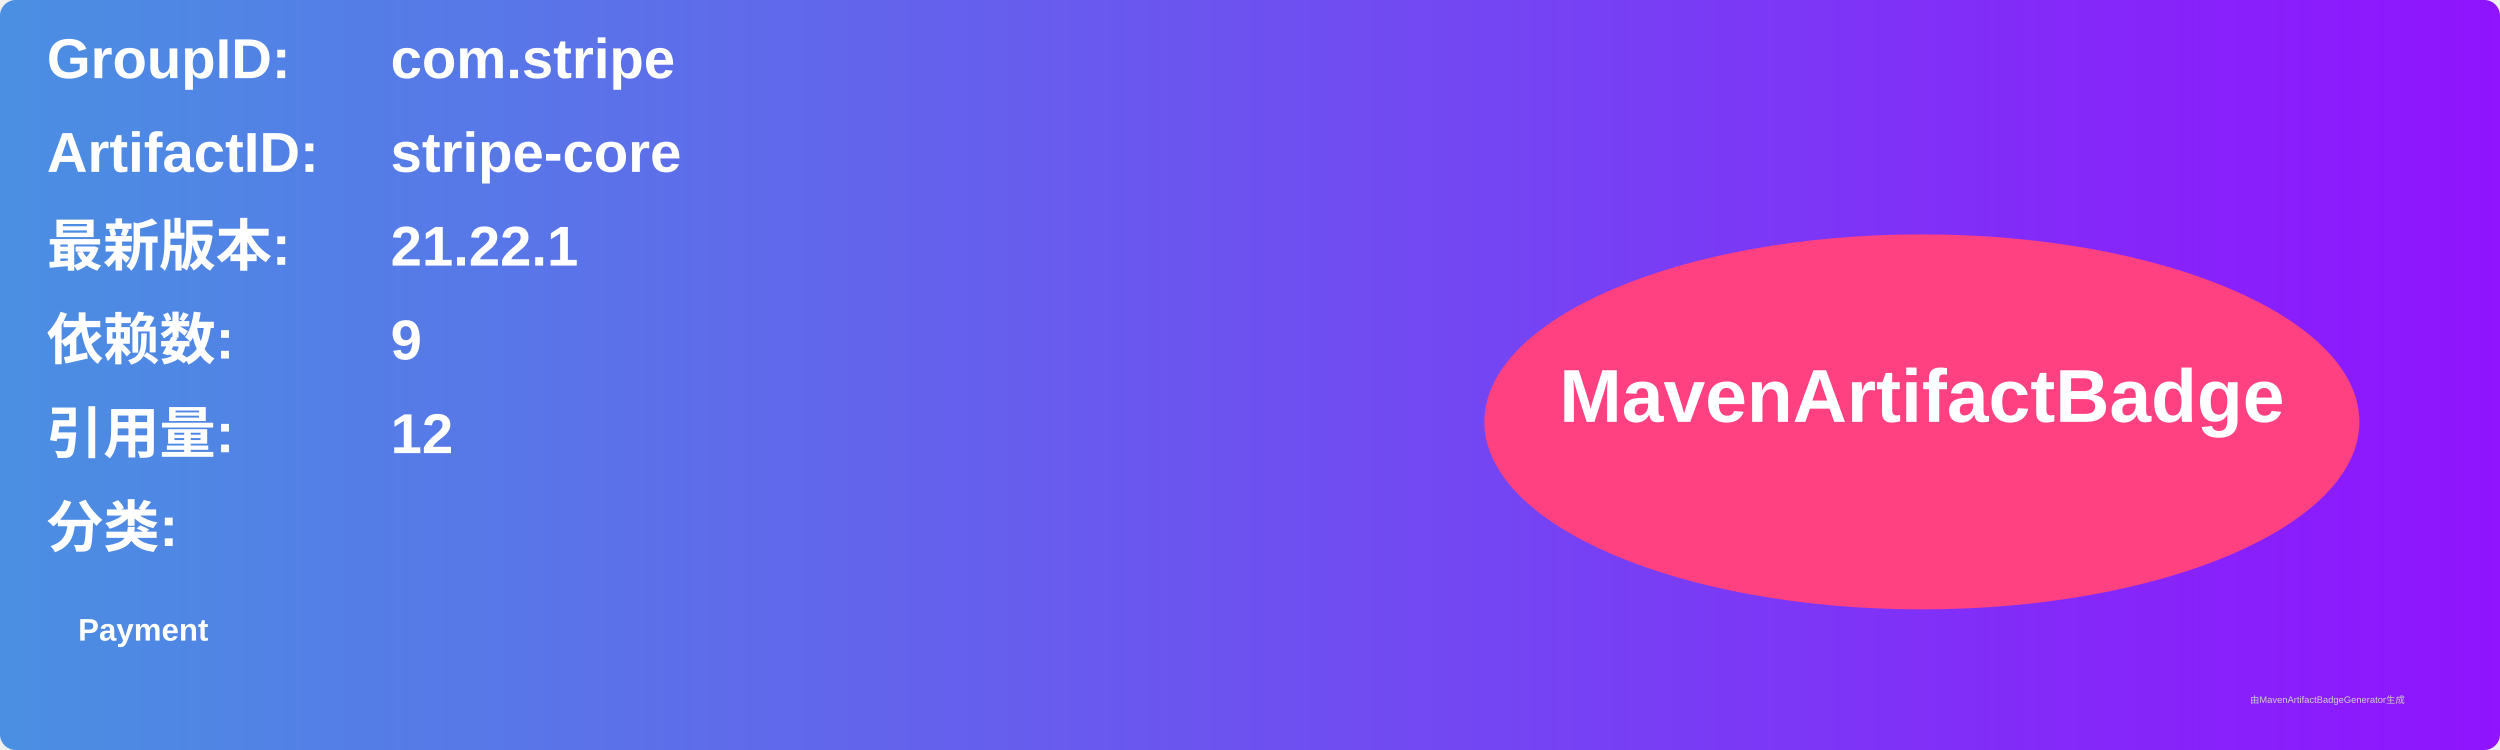
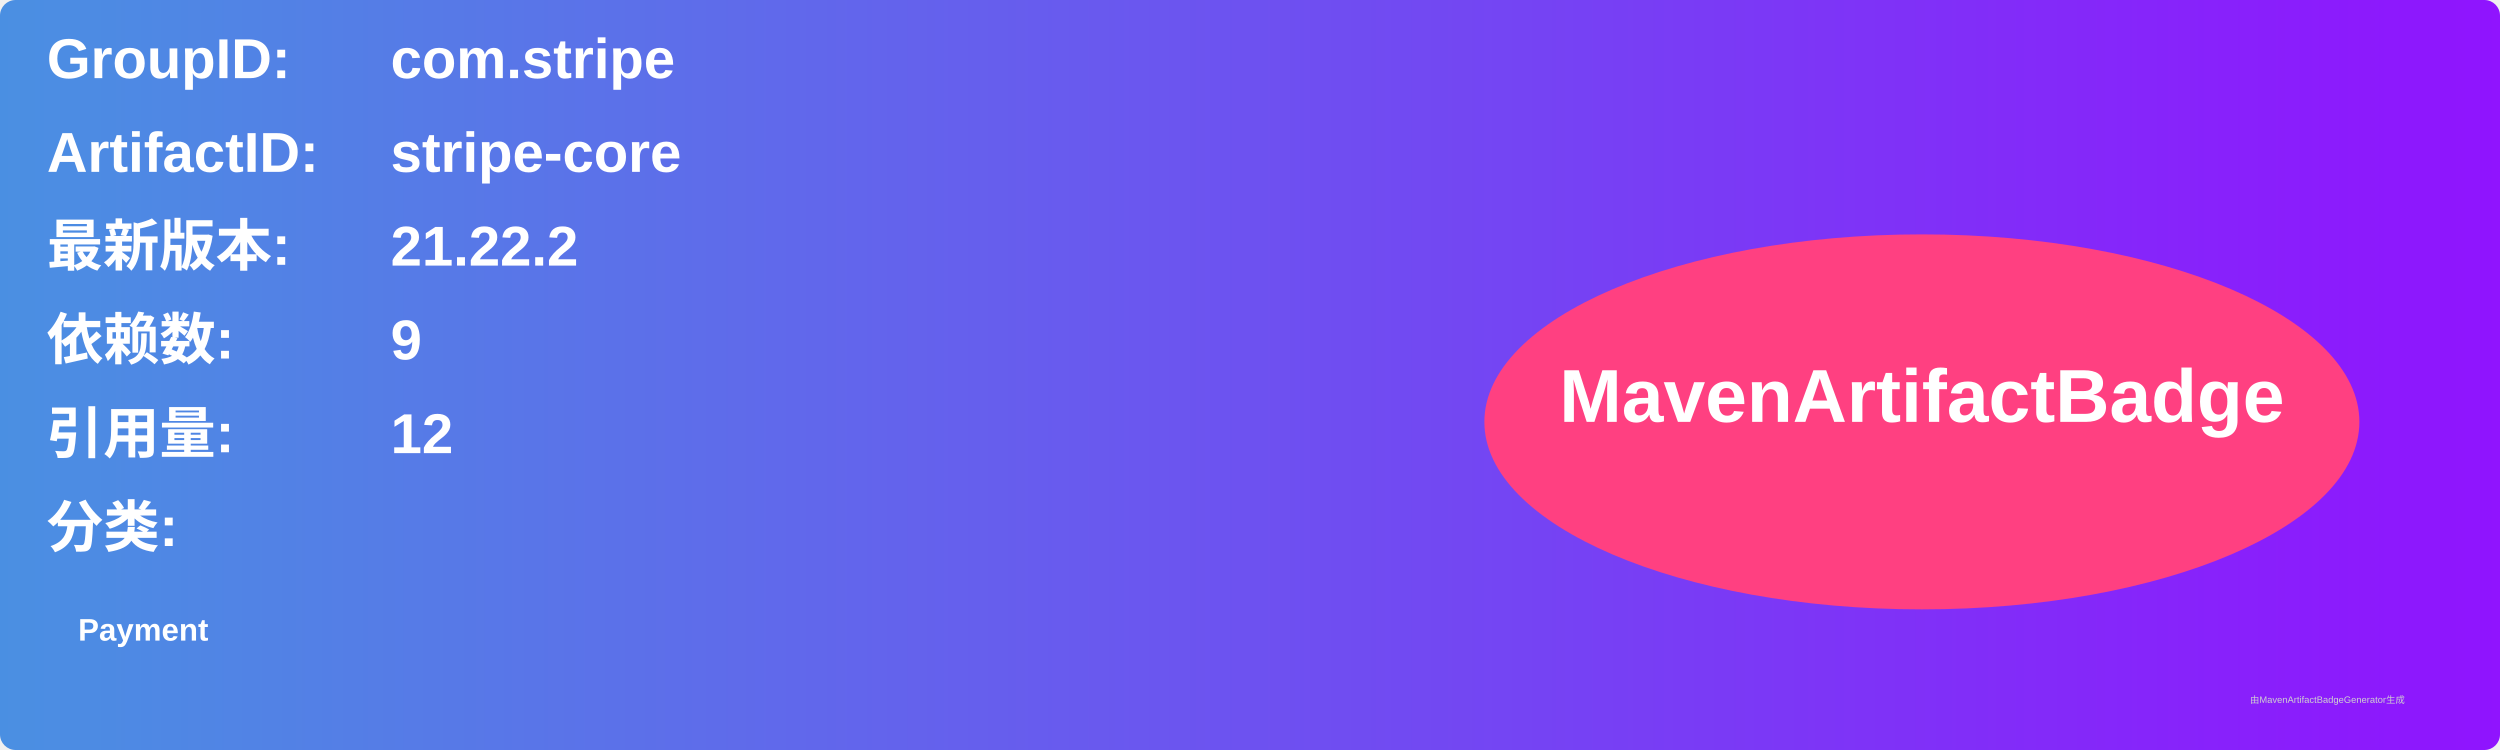
<svg xmlns="http://www.w3.org/2000/svg" width="800" height="240" viewBox="0 0 800 240">
  <linearGradient id="grad" x1="0%" y1="0%" x2="100%" y2="0%">
    <stop offset="0%" stop-color="#4a90e2" />
    <stop offset="100%" stop-color="#9013fe" />
  </linearGradient>
  <rect width="100%" height="100%" rx="5" ry="5" fill="url(#grad)" />
  <g transform="translate(15, 15)">
    <text x="0" y="10" font-family="Arial" font-size="18" fill="white" font-weight="bold" width="260">GroupID:</text>
    <text x="110" y="10" font-family="Arial" font-size="18" fill="white" font-weight="bold" width="460">com.stripe</text>
    <text x="0" y="40" font-family="Arial" font-size="18" fill="white" font-weight="bold" width="260">ArtifactID:</text>
    <text x="110" y="40" font-family="Arial" font-size="18" fill="white" font-weight="bold" width="460">stripe-core</text>
    <text x="0" y="70" font-family="Arial" font-size="18" fill="white" font-weight="bold">最新版本:</text>
    <text x="110" y="70" font-family="Arial" font-size="18" fill="white" font-weight="bold">
-       <tspan font-weight="bold">21.22.1</tspan>
+       <tspan font-weight="bold">21.22.2</tspan>
    </text>
    <text x="0" y="100" font-family="Arial" font-size="18" fill="white" font-weight="bold">依赖数: </text>
    <text x="110" y="100" font-family="Arial" font-size="18" fill="white">
      <tspan font-weight="bold">9</tspan>
    </text>
    <text x="0" y="130" font-family="Arial" font-size="18" fill="white" font-weight="bold">引用量: </text>
    <text x="110" y="130" font-family="Arial" font-size="18" fill="white">
      <tspan font-weight="bold">12</tspan>
    </text>
    <text x="0" y="160" font-family="Arial" font-size="18" fill="white" font-weight="bold">分类:</text>
    <text x="10" y="190" font-family="Arial" font-size="10" fill="white">
      <tspan font-weight="bold">Payment</tspan>
    </text>
    <ellipse cx="600" cy="120" rx="140" ry="60" fill="#ff4081" />
    <text x="600" y="120" text-anchor="middle" font-family="Arial" font-size="24" fill="white" font-weight="bold">MavenArtifactBadge</text>
  </g>
  <text x="720" y="225" font-family="Arial" font-size="3" fill="#d0d0d0">由MavenArtifactBadgeGenerator生成</text>
</svg>
